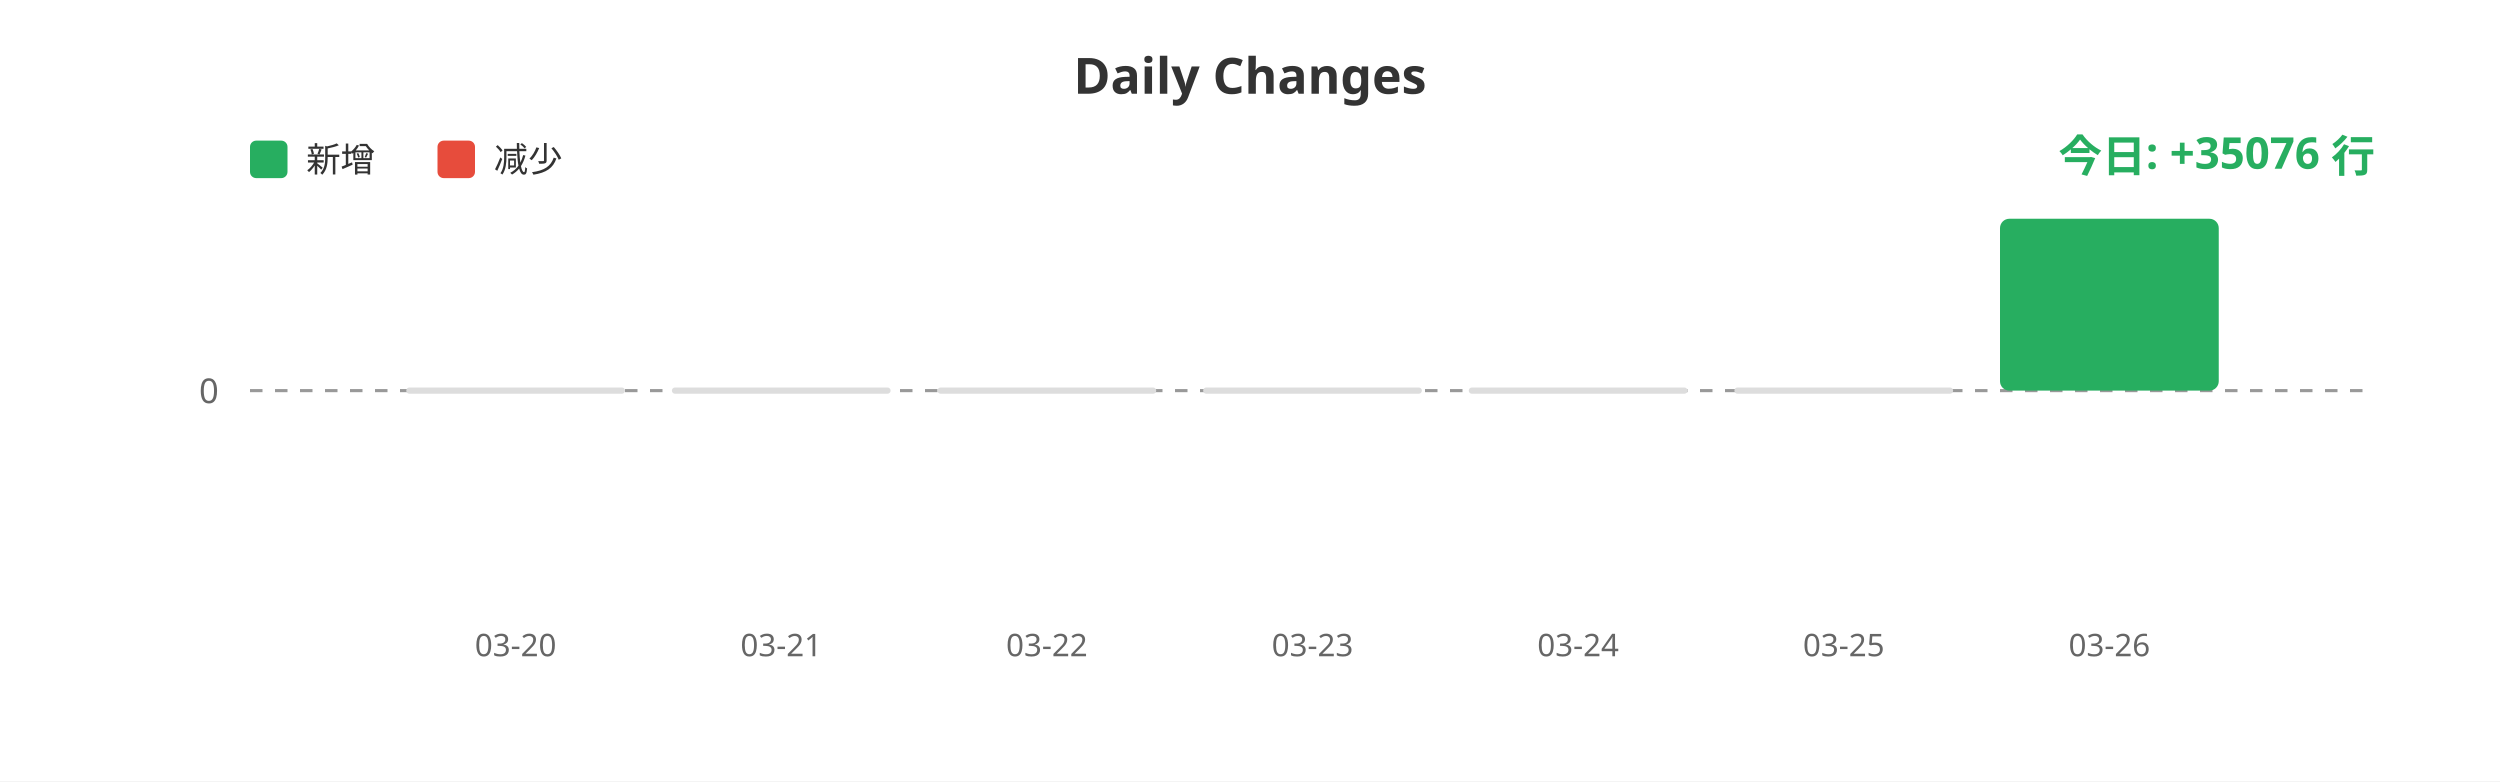
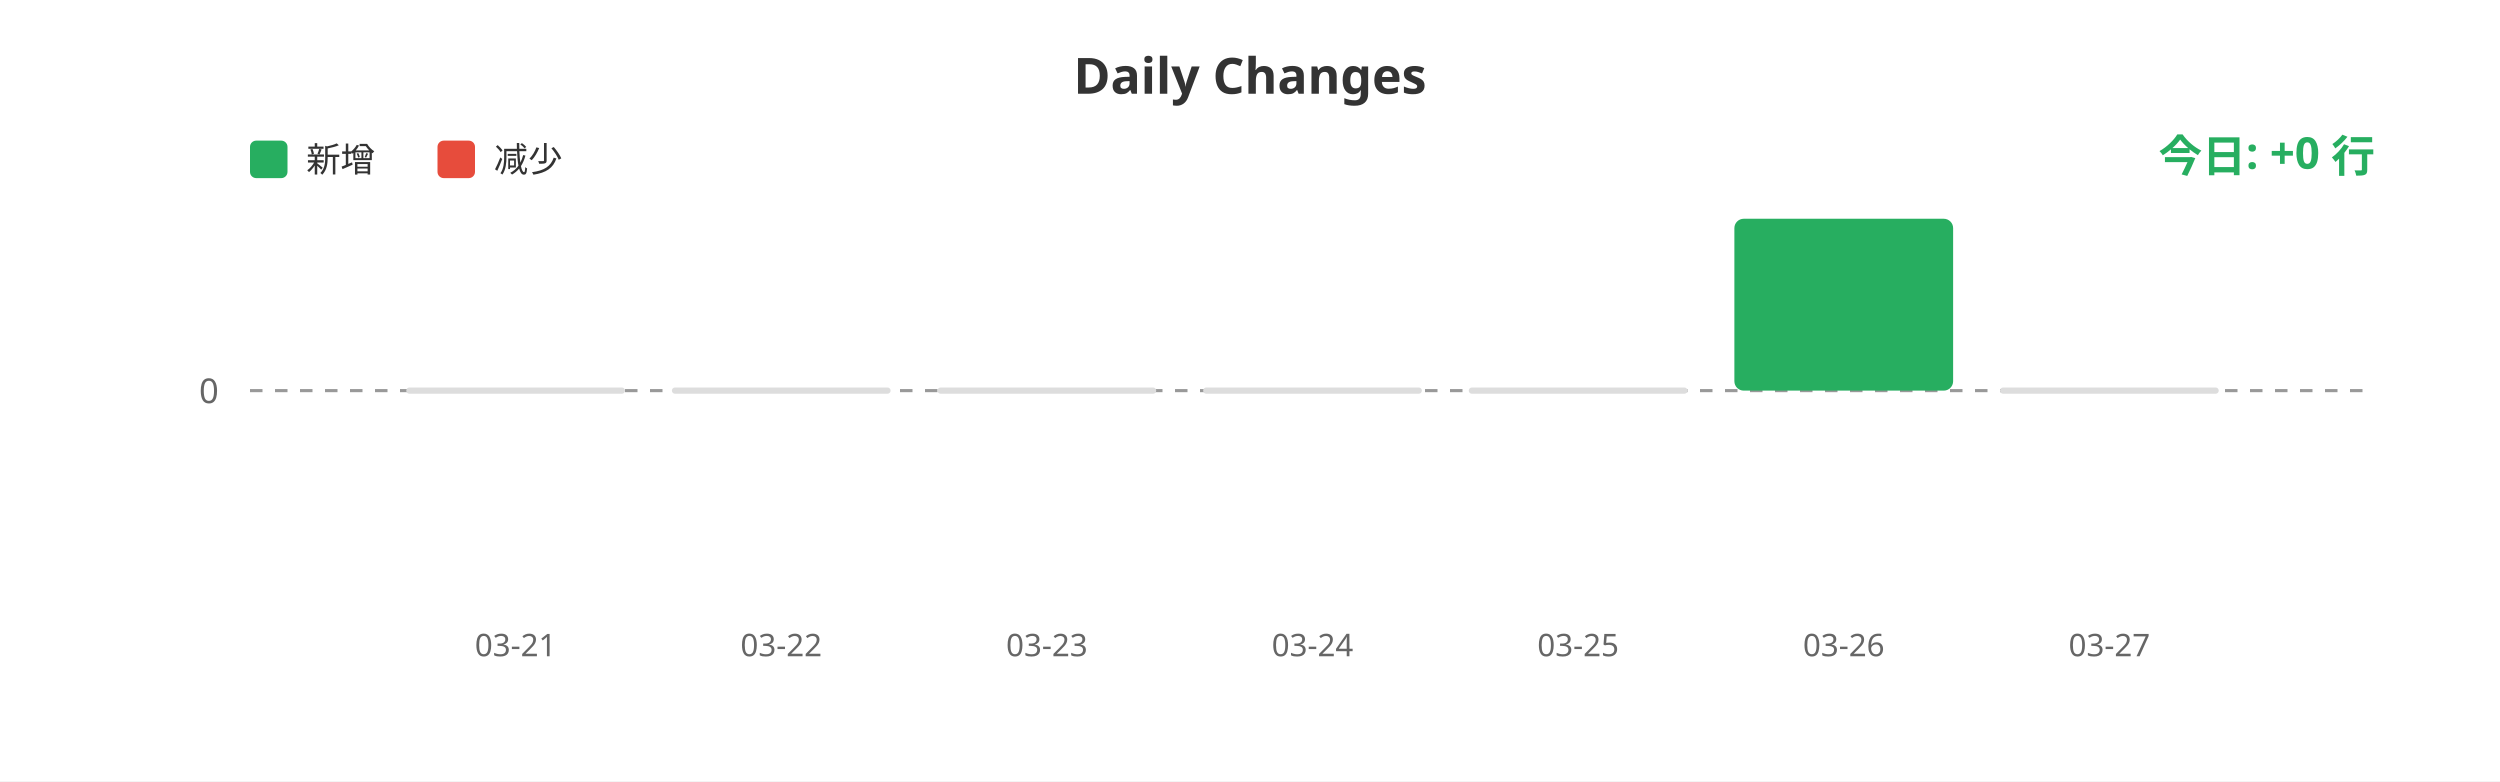
<svg xmlns="http://www.w3.org/2000/svg" width="800" height="250">
  <rect width="100%" height="100%" fill="#ffffff" />
  <text x="400" y="30" fill="#333" font-size="16" font-weight="bold" text-anchor="middle" font-family="sans-serif">Daily Changes</text>
  <rect x="80" y="45" width="12" height="12" fill="#27ae60" rx="2" />
  <text x="98" y="55" fill="#333" font-size="11" font-family="sans-serif">新增</text>
  <rect x="140" y="45" width="12" height="12" fill="#e74c3c" rx="2" />
  <text x="158" y="55" fill="#333" font-size="11" font-family="sans-serif">减少</text>
  <line x1="80" y1="125" x2="760" y2="125" stroke="#999" stroke-width="1" stroke-dasharray="4" />
  <text x="70" y="129" fill="#666" font-size="11" text-anchor="end" font-family="sans-serif">0</text>
  <rect x="130.0" y="124" width="70" height="2" fill="#ddd" rx="1" />
  <rect x="215.0" y="124" width="70" height="2" fill="#ddd" rx="1" />
  <rect x="300.0" y="124" width="70" height="2" fill="#ddd" rx="1" />
  <rect x="385.0" y="124" width="70" height="2" fill="#ddd" rx="1" />
  <rect x="470.0" y="124" width="70" height="2" fill="#ddd" rx="1" />
-   <rect x="555.0" y="124" width="70" height="2" fill="#ddd" rx="1" />
-   <rect x="640.0" y="70.0" width="70" height="55.0" fill="#27ae60" rx="3" />
-   <text x="165.0" y="210" fill="#666" font-size="10" text-anchor="middle" font-family="sans-serif">03-20</text>
-   <text x="250.0" y="210" fill="#666" font-size="10" text-anchor="middle" font-family="sans-serif">03-21</text>
-   <text x="335.0" y="210" fill="#666" font-size="10" text-anchor="middle" font-family="sans-serif">03-22</text>
-   <text x="420.0" y="210" fill="#666" font-size="10" text-anchor="middle" font-family="sans-serif">03-23</text>
-   <text x="505.0" y="210" fill="#666" font-size="10" text-anchor="middle" font-family="sans-serif">03-24</text>
-   <text x="590.0" y="210" fill="#666" font-size="10" text-anchor="middle" font-family="sans-serif">03-25</text>
-   <text x="675.0" y="210" fill="#666" font-size="10" text-anchor="middle" font-family="sans-serif">03-26</text>
-   <text x="760" y="55" fill="#27ae60" font-size="14" font-weight="bold" text-anchor="end" font-family="sans-serif">今日: +35076 行</text>
+   <rect x="555.0" y="70.0" width="70" height="55.0" fill="#27ae60" rx="3" />
+   <rect x="640.0" y="124" width="70" height="2" fill="#ddd" rx="1" />
+   <text x="165.0" y="210" fill="#666" font-size="10" text-anchor="middle" font-family="sans-serif">03-21</text>
+   <text x="250.0" y="210" fill="#666" font-size="10" text-anchor="middle" font-family="sans-serif">03-22</text>
+   <text x="335.0" y="210" fill="#666" font-size="10" text-anchor="middle" font-family="sans-serif">03-23</text>
+   <text x="420.0" y="210" fill="#666" font-size="10" text-anchor="middle" font-family="sans-serif">03-24</text>
+   <text x="505.0" y="210" fill="#666" font-size="10" text-anchor="middle" font-family="sans-serif">03-25</text>
+   <text x="590.0" y="210" fill="#666" font-size="10" text-anchor="middle" font-family="sans-serif">03-26</text>
+   <text x="675.0" y="210" fill="#666" font-size="10" text-anchor="middle" font-family="sans-serif">03-27</text>
+   <text x="760" y="55" fill="#27ae60" font-size="14" font-weight="bold" text-anchor="end" font-family="sans-serif">今日: +0 行</text>
</svg>
